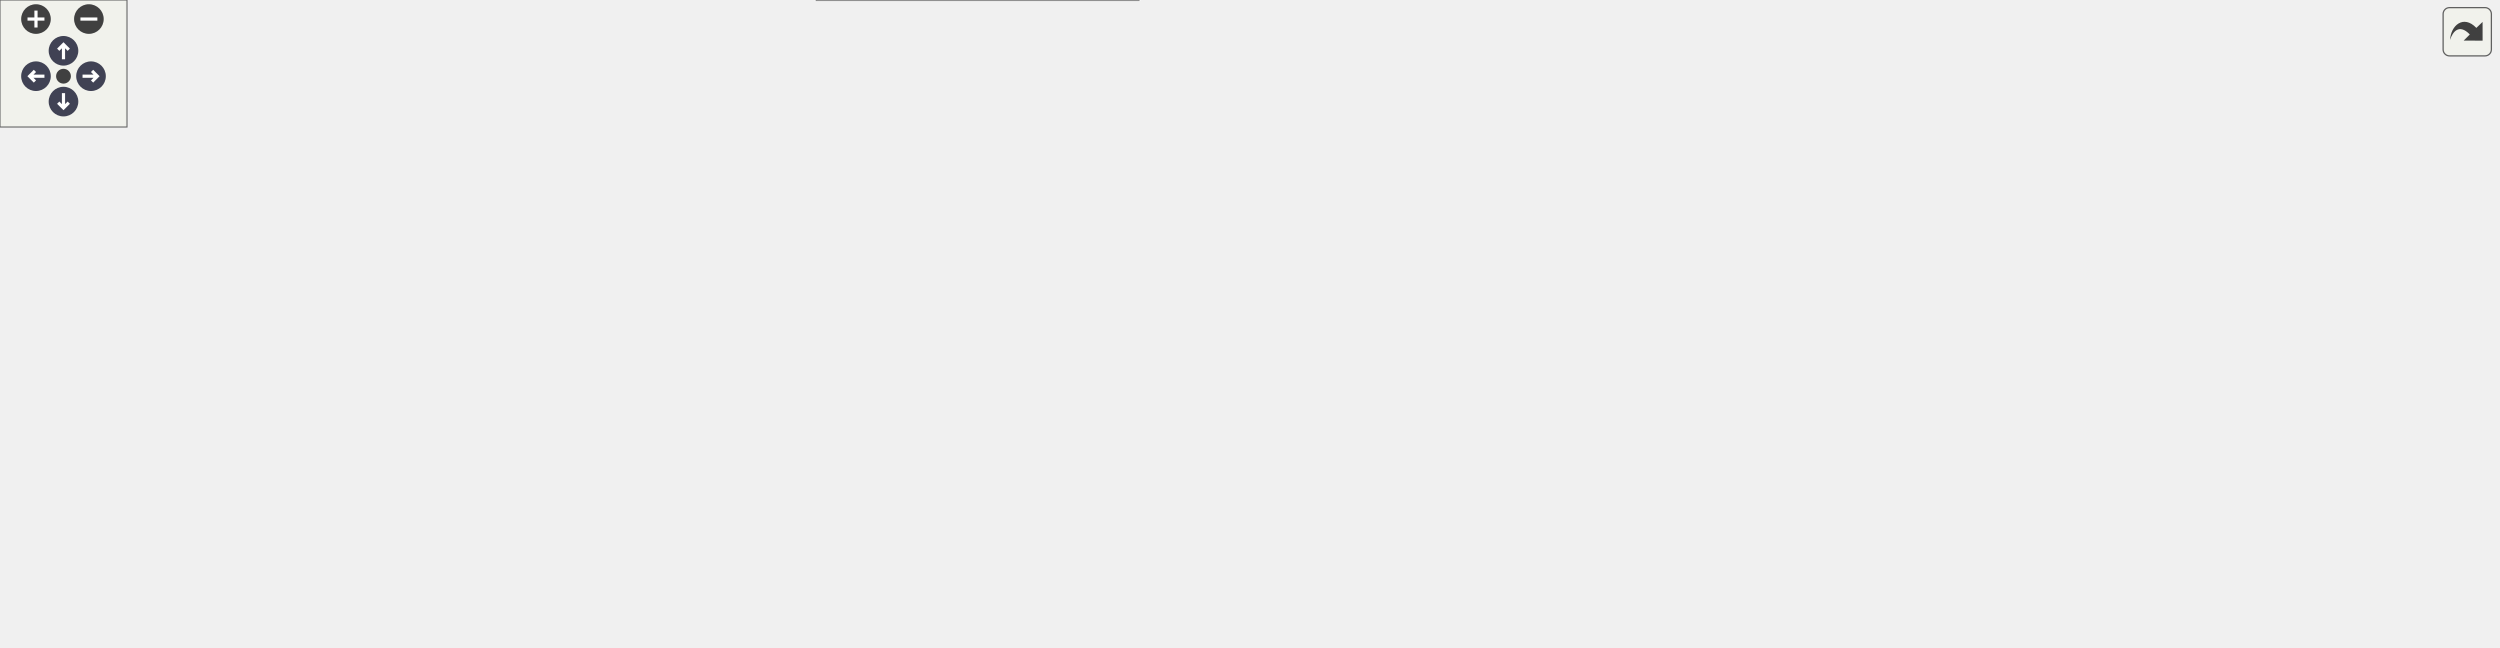
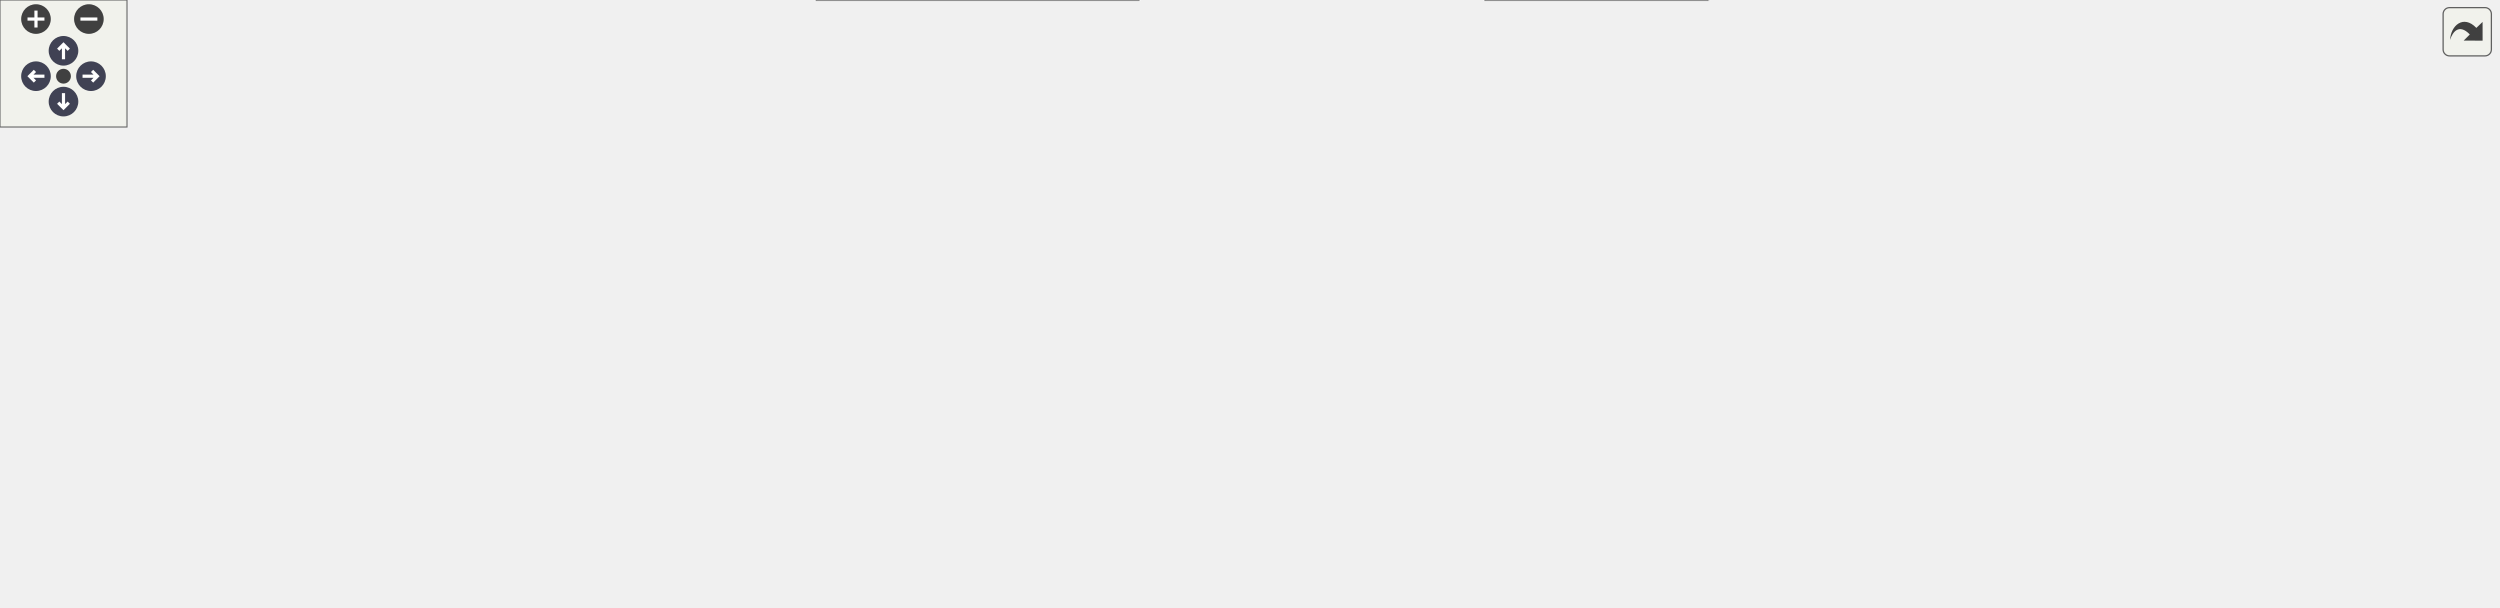
<svg xmlns="http://www.w3.org/2000/svg" xmlns:xlink="http://www.w3.org/1999/xlink" id="main" version="1.1" xml:space="preserve">
  <style type="text/css">
.node, .edge {opacity: 0.7;}
.node.selected, .edge.selected {opacity: 1;}
.edge:hover path { stroke: red; }
.edge:hover polygon { stroke: red; fill: red; }
</style>
  <defs>
    <circle id="rim" cx="0" cy="0" r="7" />
    <circle id="rim2" cx="0" cy="0" r="3.5" />
    <g id="zoomPlus">
      <use xlink:href="#rim" fill="#404040">
        <set attributeName="fill" to="#808080" begin="zoomplus.mouseover" end="zoomplus.mouseout" />
      </use>
      <path d="M-4,0h8M0,-4v8" fill="none" stroke="white" stroke-width="1.5" pointer-events="none" />
    </g>
    <g id="zoomMin">
      <use xlink:href="#rim" fill="#404040">
        <set attributeName="fill" to="#808080" begin="zoomminus.mouseover" end="zoomminus.mouseout" />
      </use>
      <path d="M-4,0h8" fill="none" stroke="white" stroke-width="1.5" pointer-events="none" />
    </g>
    <g id="arrowUp" transform="translate(30 24)">
      <use xlink:href="#rim" />
      <path pointer-events="none" fill="none" stroke="white" stroke-width="1.5" d="M0,-3.0v7 M-2.5,-0.5L0,-3.0L2.5,-0.5" />
    </g>
    <g id="arrowRight" transform="rotate(90) translate(36 -43)">
      <use xlink:href="#rim" />
      <path pointer-events="none" fill="none" stroke="white" stroke-width="1.5" d="M0,-3.0v7 M-2.5,-0.5L0,-3.0L2.5,-0.5" />
    </g>
    <g id="arrowDown" transform="rotate(180) translate(-30 -48)">
      <use xlink:href="#rim" />
      <path pointer-events="none" fill="none" stroke="white" stroke-width="1.5" d="M0,-3.0v7 M-2.5,-0.5L0,-3.0L2.5,-0.5" />
    </g>
    <g id="arrowLeft" transform="rotate(270) translate(-36 17)">
      <use xlink:href="#rim" />
      <path pointer-events="none" fill="none" stroke="white" stroke-width="1.5" d="M0,-3.0v7 M-2.5,-0.5L0,-3.0L2.5,-0.5" />
    </g>
    <g id="resetDef">
      <use xlink:href="#rim2" fill="#404040">
        <set attributeName="fill" to="#808080" begin="reset.mouseover" end="reset.mouseout" />
      </use>
    </g>
  </defs>
  <svg id="graph" class="graph">
    <g id="viewport">
      <g id="Node000001" class="node">
        <g id="a_Node000001">
          <a xlink:title=" ">
            <polygon fill="#999999" stroke="#666666" points="91,-75 0,-75 0,-56 91,-56 91,-75" />
            <text text-anchor="middle" x="45.5" y="-63" font-family="Helvetica,sans-Serif" font-size="10.00">func_80093358</text>
          </a>
        </g>
      </g>
      <g id="Node000002" class="node">
        <g id="a_Node000002">
          <a xlink:href="code__80091750_8c.html#a07904969a6bc8374f305d668f432b26a" target="_top" xlink:title=" ">
            <polygon fill="white" stroke="#666666" points="197,-75 127,-75 127,-56 197,-56 197,-75" />
            <text text-anchor="middle" x="162" y="-63" font-family="Helvetica,sans-Serif" font-size="10.00">print_text0</text>
          </a>
        </g>
      </g>
      <g id="edge1_Node000001_Node000002" class="edge">
        <g id="a_edge1_Node000001_Node000002">
          <a xlink:title=" ">
            <path fill="none" stroke="#63b8ff" d="M91.1,-65.5C99.58,-65.5 108.45,-65.5 116.92,-65.5" />
            <polygon fill="#63b8ff" stroke="#63b8ff" points="116.99,-69 126.99,-65.5 116.99,-62 116.99,-69" />
          </a>
        </g>
      </g>
      <g id="Node000003" class="node">
        <g id="a_Node000003">
          <a xlink:href="code__80091750_8c.html#ace62f40ce813c34904327e39643a0dbf" target="_top" xlink:title=" ">
            <polygon fill="white" stroke="#666666" points="350,-149 233,-149 233,-130 350,-130 350,-149" />
            <text text-anchor="middle" x="291.5" y="-137" font-family="Helvetica,sans-Serif" font-size="10.00">char_to_glyph_index</text>
          </a>
        </g>
      </g>
      <g id="edge2_Node000002_Node000003" class="edge">
        <g id="a_edge2_Node000002_Node000003">
          <a xlink:title=" ">
            <path fill="none" stroke="#63b8ff" d="M179.41,-75.02C201.09,-87.61 239.52,-109.91 265,-124.7" />
            <polygon fill="#63b8ff" stroke="#63b8ff" points="263.34,-127.79 273.75,-129.78 266.86,-121.73 263.34,-127.79" />
          </a>
        </g>
      </g>
      <g id="Node000007" class="node">
        <g id="a_Node000007">
          <a xlink:href="code__80091750_8h.html#a003bc23ca6b163f0a02de87a0cc9d034" target="_top" xlink:title=" ">
            <polygon fill="white" stroke="#666666" points="337,-94 246,-94 246,-75 337,-75 337,-94" />
            <text text-anchor="middle" x="291.5" y="-82" font-family="Helvetica,sans-Serif" font-size="10.00">func_80099184</text>
          </a>
        </g>
      </g>
      <g id="edge7_Node000002_Node000007" class="edge">
        <g id="a_edge7_Node000002_Node000007">
          <a xlink:title=" ">
            <path fill="none" stroke="#63b8ff" d="M197.17,-70.59C208.92,-72.34 222.41,-74.35 235.4,-76.29" />
            <polygon fill="#63b8ff" stroke="#63b8ff" points="235.27,-79.81 245.67,-77.82 236.3,-72.88 235.27,-79.81" />
          </a>
        </g>
      </g>
      <g id="Node000008" class="node">
        <g id="a_Node000008">
          <a xlink:href="code__80091750_8c.html#a282b6972049532b91a1cad60ae77460b" target="_top" xlink:title=" ">
            <polygon fill="white" stroke="#666666" points="327,-57 256,-57 256,-38 327,-38 327,-57" />
            <text text-anchor="middle" x="291.5" y="-45" font-family="Helvetica,sans-Serif" font-size="10.00">print_letter</text>
          </a>
        </g>
      </g>
      <g id="edge8_Node000002_Node000008" class="edge">
        <g id="a_edge8_Node000002_Node000008">
          <a xlink:title=" ">
            <path fill="none" stroke="#63b8ff" d="M197.17,-60.68C212.05,-58.57 229.7,-56.08 245.63,-53.84" />
            <polygon fill="#63b8ff" stroke="#63b8ff" points="246.38,-57.26 255.79,-52.4 245.4,-50.33 246.38,-57.26" />
          </a>
        </g>
      </g>
-       <g id="Node000026" class="node">
-         <g id="a_Node000026">
+       <g id="Node000027" class="node">
+         <g id="a_Node000027">
          <a xlink:href="code__80091750_8c.html#a2d2758c3a87de891a40840727bef3306" target="_top" xlink:title=" ">
            <polygon fill="white" stroke="#666666" points="538,-19 386,-19 386,0 538,0 538,-19" />
            <text text-anchor="middle" x="462" y="-7" font-family="Helvetica,sans-Serif" font-size="10.00">segmented_to_virtual_dupe</text>
          </a>
        </g>
      </g>
-       <g id="edge29_Node000002_Node000026" class="edge">
-         <g id="a_edge29_Node000002_Node000026">
+       <g id="edge30_Node000002_Node000027" class="edge">
+         <g id="a_edge30_Node000002_Node000027">
          <a xlink:title=" ">
            <path fill="none" stroke="#63b8ff" d="M177.02,-55.9C190.65,-47.1 212.29,-34.56 233,-28.5 278.97,-15.05 332.22,-10.05 375.69,-8.53" />
            <polygon fill="#63b8ff" stroke="#63b8ff" points="376.06,-12.02 385.95,-8.23 375.85,-5.03 376.06,-12.02" />
          </a>
        </g>
      </g>
      <g id="Node000004" class="node">
        <g id="a_Node000004">
          <a xlink:href="code__80091750_8c.html#ae8ba1b567dba01ff15c64d416653a70b" target="_top" xlink:title=" ">
            <polygon fill="white" stroke="#666666" points="508,-206 416,-206 416,-187 508,-187 508,-206" />
            <text text-anchor="middle" x="462" y="-194" font-family="Helvetica,sans-Serif" font-size="10.00">func_80092DF8</text>
          </a>
        </g>
      </g>
      <g id="edge3_Node000003_Node000004" class="edge">
        <g id="a_edge3_Node000003_Node000004">
          <a xlink:title=" ">
            <path fill="none" stroke="#63b8ff" d="M319.03,-149.1C337.71,-155.8 363.32,-164.87 386,-172.5 397.22,-176.28 409.44,-180.24 420.69,-183.84" />
            <polygon fill="#63b8ff" stroke="#63b8ff" points="419.69,-187.2 430.28,-186.9 421.81,-180.53 419.69,-187.2" />
          </a>
        </g>
      </g>
      <g id="Node000005" class="node">
        <g id="a_Node000005">
          <a xlink:href="code__80091750_8c.html#acd5b29a8e8634aa4f3db4b9a7c5ba033" target="_top" xlink:title=" ">
            <polygon fill="white" stroke="#666666" points="666,-187 574,-187 574,-168 666,-168 666,-187" />
            <text text-anchor="middle" x="620" y="-175" font-family="Helvetica,sans-Serif" font-size="10.00">func_80092E1C</text>
          </a>
        </g>
      </g>
      <g id="edge5_Node000003_Node000005" class="edge">
        <g id="a_edge5_Node000003_Node000005">
          <a xlink:title=" ">
            <path fill="none" stroke="#63b8ff" d="M350.12,-146.21C410.43,-153.23 504.45,-164.17 563.83,-171.08" />
            <polygon fill="#63b8ff" stroke="#63b8ff" points="563.43,-174.56 573.77,-172.24 564.24,-167.6 563.43,-174.56" />
          </a>
        </g>
      </g>
      <g id="Node000006" class="node">
        <g id="a_Node000006">
          <a xlink:href="code__80091750_8c.html#ab26c8dca1828cd1d5a6c341cb851f0b9" target="_top" xlink:title=" ">
            <polygon fill="white" stroke="#666666" points="507.5,-130 416.5,-130 416.5,-111 507.5,-111 507.5,-130" />
            <text text-anchor="middle" x="462" y="-118" font-family="Helvetica,sans-Serif" font-size="10.00">func_80092EE4</text>
          </a>
        </g>
      </g>
      <g id="edge6_Node000003_Node000006" class="edge">
        <g id="a_edge6_Node000003_Node000006">
          <a xlink:title=" ">
            <path fill="none" stroke="#63b8ff" d="M350.02,-133.01C368.19,-130.96 388.22,-128.71 406.2,-126.68" />
            <polygon fill="#63b8ff" stroke="#63b8ff" points="406.69,-130.15 416.24,-125.55 405.91,-123.19 406.69,-130.15" />
          </a>
        </g>
      </g>
      <g id="edge4_Node000004_Node000005" class="edge">
        <g id="a_edge4_Node000004_Node000005">
          <a xlink:title=" ">
            <path fill="none" stroke="#63b8ff" d="M508.12,-191C525.58,-188.88 545.74,-186.42 564.04,-184.19" />
            <polygon fill="#63b8ff" stroke="#63b8ff" points="564.48,-187.67 573.98,-182.98 563.63,-180.72 564.48,-187.67" />
          </a>
        </g>
      </g>
      <g id="Node000009" class="node">
        <g id="a_Node000009">
          <a xlink:href="code__80091750_8c.html#a37eb021a953285ba504198ac6ca73a9a" target="_top" xlink:title=" ">
            <polygon fill="white" stroke="#666666" points="508.5,-93 415.5,-93 415.5,-74 508.5,-74 508.5,-93" />
            <text text-anchor="middle" x="462" y="-81" font-family="Helvetica,sans-Serif" font-size="10.00">func_80095BD0</text>
          </a>
        </g>
      </g>
      <g id="edge9_Node000008_Node000009" class="edge">
        <g id="a_edge9_Node000008_Node000009">
          <a xlink:title=" ">
            <path fill="none" stroke="#63b8ff" d="M327.01,-54.87C349.79,-59.74 380.12,-66.22 406.17,-71.79" />
            <polygon fill="#63b8ff" stroke="#63b8ff" points="405.78,-75.28 416.29,-73.95 407.24,-68.44 405.78,-75.28" />
          </a>
        </g>
      </g>
-       <g id="Node000025" class="node">
-         <g id="a_Node000025">
+       <g id="Node000026" class="node">
+         <g id="a_Node000026">
          <a xlink:href="code__80091750_8c.html#a6061a0dbb9b34a45fb1620c6c1d7f73c" target="_top" xlink:title=" ">
            <polygon fill="white" stroke="#666666" points="508,-56 416,-56 416,-37 508,-37 508,-56" />
            <text text-anchor="middle" x="462" y="-44" font-family="Helvetica,sans-Serif" font-size="10.00">func_8009B8C4</text>
          </a>
        </g>
      </g>
-       <g id="edge27_Node000008_Node000025" class="edge">
-         <g id="a_edge27_Node000008_Node000025">
+       <g id="edge28_Node000008_Node000026" class="edge">
+         <g id="a_edge28_Node000008_Node000026">
          <a xlink:title=" ">
            <path fill="none" stroke="#63b8ff" d="M327.01,-47.3C349.7,-47.16 379.9,-46.98 405.88,-46.83" />
            <polygon fill="#63b8ff" stroke="#63b8ff" points="406,-50.33 415.98,-46.77 405.96,-43.33 406,-50.33" />
          </a>
        </g>
      </g>
-       <g id="edge28_Node000008_Node000026" class="edge">
-         <g id="a_edge28_Node000008_Node000026">
+       <g id="edge29_Node000008_Node000027" class="edge">
+         <g id="a_edge29_Node000008_Node000027">
          <a xlink:title=" ">
            <path fill="none" stroke="#63b8ff" d="M327.01,-39.72C350.57,-34.4 382.22,-27.27 408.85,-21.26" />
            <polygon fill="#63b8ff" stroke="#63b8ff" points="409.79,-24.64 418.78,-19.02 408.25,-17.81 409.79,-24.64" />
          </a>
        </g>
      </g>
      <g id="Node000010" class="node">
        <g id="a_Node000010">
          <a xlink:href="code__80091750_8c.html#ae0fd5923ba70cf6939cd3fa8d09c1191" target="_top" xlink:title=" ">
            <polygon fill="white" stroke="#666666" points="665.5,-130 574.5,-130 574.5,-111 665.5,-111 665.5,-130" />
            <text text-anchor="middle" x="620" y="-118" font-family="Helvetica,sans-Serif" font-size="10.00">func_800959F8</text>
          </a>
        </g>
      </g>
      <g id="edge10_Node000009_Node000010" class="edge">
        <g id="a_edge10_Node000009_Node000010">
          <a xlink:title=" ">
            <path fill="none" stroke="#63b8ff" d="M503.17,-93.03C523.2,-97.78 547.62,-103.57 568.87,-108.61" />
            <polygon fill="#63b8ff" stroke="#63b8ff" points="568.15,-112.04 578.69,-110.94 569.77,-105.23 568.15,-112.04" />
          </a>
        </g>
      </g>
      <g id="Node000011" class="node">
        <g id="a_Node000011">
-           <a xlink:href="code__80091750_8c.html#abc50baad10f275ad1d77cdec8c8eb549" target="_top" xlink:title=" ">
+           <a xlink:href="code__80091750_8c.html#a6c24b866d3618758d63cb5ec18cf1c88" target="_top" xlink:title=" ">
            <polygon fill="white" stroke="#666666" points="666,-93 574,-93 574,-74 666,-74 666,-93" />
            <text text-anchor="middle" x="620" y="-81" font-family="Helvetica,sans-Serif" font-size="10.00">func_80095AE0</text>
          </a>
        </g>
      </g>
      <g id="edge11_Node000009_Node000011" class="edge">
        <g id="a_edge11_Node000009_Node000011">
          <a xlink:title=" ">
            <path fill="none" stroke="#63b8ff" d="M508.54,-83.5C525.84,-83.5 545.73,-83.5 563.82,-83.5" />
            <polygon fill="#63b8ff" stroke="#63b8ff" points="563.94,-87 573.94,-83.5 563.94,-80 563.94,-87" />
          </a>
        </g>
      </g>
-       <g id="Node000012" class="node">
-         <g id="a_Node000012">
+       <g id="Node000013" class="node">
+         <g id="a_Node000013">
          <a xlink:href="osSyncPrintf_8c.html#a8b417b868747c80d58f83d8a1e78ecf3" target="_top" xlink:title=" ">
            <polygon fill="white" stroke="#666666" points="654,-56 586,-56 586,-37 654,-37 654,-56" />
            <text text-anchor="middle" x="620" y="-44" font-family="Helvetica,sans-Serif" font-size="10.00">rmonPrintf</text>
          </a>
        </g>
      </g>
-       <g id="edge12_Node000009_Node000012" class="edge">
-         <g id="a_edge12_Node000009_Node000012">
+       <g id="edge13_Node000009_Node000013" class="edge">
+         <g id="a_edge13_Node000009_Node000013">
          <a xlink:title=" ">
            <path fill="none" stroke="#63b8ff" d="M503.17,-73.97C525.51,-68.67 553.3,-62.08 576.06,-56.68" />
            <polygon fill="#63b8ff" stroke="#63b8ff" points="576.88,-60.09 585.8,-54.37 575.27,-53.28 576.88,-60.09" />
          </a>
        </g>
      </g>
-       <g id="Node000013" class="node">
-         <g id="a_Node000013">
+       <g id="Node000012" class="node">
+         <g id="a_Node000012">
+           <a xlink:href="guMtxF2L_8c.html#a40ab2d64c609839ff1e0ef0de2d0dcc4" target="_top" xlink:title=" ">
+             <polygon fill="white" stroke="#666666" points="787,-93 722,-93 722,-74 787,-74 787,-93" />
+             <text text-anchor="middle" x="754.5" y="-81" font-family="Helvetica,sans-Serif" font-size="10.00">guMtxF2L</text>
+           </a>
+         </g>
+       </g>
+       <g id="edge12_Node000011_Node000012" class="edge">
+         <g id="a_edge12_Node000011_Node000012">
+           <a xlink:title=" ">
+             <path fill="none" stroke="#63b8ff" d="M666.23,-83.5C680.95,-83.5 697.21,-83.5 711.67,-83.5" />
+             <polygon fill="#63b8ff" stroke="#63b8ff" points="711.83,-87 721.83,-83.5 711.83,-80 711.83,-87" />
+           </a>
+         </g>
+       </g>
+       <g id="Node000014" class="node">
+         <g id="a_Node000014">
          <a xlink:href="__Printf_8c.html#a39bb05c90efce6c6790c5d58d271d72d" target="_top" xlink:title=" ">
-             <polygon fill="white" stroke="#666666" points="778.5,-75 730.5,-75 730.5,-56 778.5,-56 778.5,-75" />
-             <text text-anchor="middle" x="754.5" y="-63" font-family="Helvetica,sans-Serif" font-size="10.00">_Printf</text>
-           </a>
-         </g>
-       </g>
-       <g id="edge13_Node000012_Node000013" class="edge">
-         <g id="a_edge13_Node000012_Node000013">
-           <a xlink:title=" ">
-             <path fill="none" stroke="#63b8ff" d="M654.09,-51.25C674.33,-54.15 700.12,-57.85 720.37,-60.75" />
-             <polygon fill="#63b8ff" stroke="#63b8ff" points="719.99,-64.23 730.39,-62.19 720.98,-57.3 719.99,-64.23" />
+             <polygon fill="white" stroke="#666666" points="778.5,-56 730.5,-56 730.5,-37 778.5,-37 778.5,-56" />
+             <text text-anchor="middle" x="754.5" y="-44" font-family="Helvetica,sans-Serif" font-size="10.00">_Printf</text>
+           </a>
+         </g>
+       </g>
+       <g id="edge14_Node000013_Node000014" class="edge">
+         <g id="a_edge14_Node000013_Node000014">
+           <a xlink:title=" ">
+             <path fill="none" stroke="#63b8ff" d="M654.09,-46.5C674.33,-46.5 700.12,-46.5 720.37,-46.5" />
+             <polygon fill="#63b8ff" stroke="#63b8ff" points="720.39,-50 730.39,-46.5 720.39,-43 720.39,-50" />
+           </a>
+         </g>
+       </g>
+       <g id="Node000025" class="node">
+         <g id="a_Node000025">
+           <a xlink:href="is__debug_8c.html#aaccfac8d9098530b6592eefe679d86b4" target="_top" xlink:title=" ">
+             <polygon fill="white" stroke="#666666" points="807,-19 702,-19 702,0 807,0 807,-19" />
+             <text text-anchor="middle" x="754.5" y="-7" font-family="Helvetica,sans-Serif" font-size="10.00">is_proutSyncPrintf</text>
+           </a>
+         </g>
+       </g>
+       <g id="edge27_Node000013_Node000025" class="edge">
+         <g id="a_edge27_Node000013_Node000025">
+           <a xlink:title=" ">
+             <path fill="none" stroke="#63b8ff" d="M654.09,-37.26C670.91,-32.56 691.56,-26.8 709.68,-21.74" />
+             <polygon fill="#63b8ff" stroke="#63b8ff" points="710.76,-25.07 719.45,-19.01 708.87,-18.33 710.76,-25.07" />
+           </a>
+         </g>
+       </g>
+       <g id="Node000015" class="node">
+         <g id="a_Node000015">
+           <a xlink:href="__Printf_8c.html#ad73a5847f2d7c9de14cc2723da86bf45" target="_top" xlink:title=" ">
+             <polygon fill="white" stroke="#666666" points="893,-75 843,-75 843,-56 893,-56 893,-75" />
+             <text text-anchor="middle" x="868" y="-63" font-family="Helvetica,sans-Serif" font-size="10.00">_Putfld</text>
+           </a>
+         </g>
+       </g>
+       <g id="edge15_Node000014_Node000015" class="edge">
+         <g id="a_edge15_Node000014_Node000015">
+           <a xlink:title=" ">
+             <path fill="none" stroke="#63b8ff" d="M778.6,-50.44C794.28,-53.11 815.27,-56.69 832.87,-59.68" />
+             <polygon fill="#63b8ff" stroke="#63b8ff" points="832.32,-63.14 842.77,-61.37 833.5,-56.24 832.32,-63.14" />
          </a>
        </g>
      </g>
      <g id="Node000024" class="node">
        <g id="a_Node000024">
-           <a xlink:href="is__debug_8c.html#aaccfac8d9098530b6592eefe679d86b4" target="_top" xlink:title=" ">
-             <polygon fill="white" stroke="#666666" points="807,-38 702,-38 702,-19 807,-19 807,-38" />
-             <text text-anchor="middle" x="754.5" y="-26" font-family="Helvetica,sans-Serif" font-size="10.00">is_proutSyncPrintf</text>
-           </a>
-         </g>
-       </g>
-       <g id="edge26_Node000012_Node000024" class="edge">
-         <g id="a_edge26_Node000012_Node000024">
-           <a xlink:title=" ">
-             <path fill="none" stroke="#63b8ff" d="M654.09,-42C665.46,-40.46 678.59,-38.68 691.5,-36.92" />
-             <polygon fill="#63b8ff" stroke="#63b8ff" points="692.33,-40.34 701.77,-35.53 691.39,-33.41 692.33,-40.34" />
-           </a>
-         </g>
-       </g>
-       <g id="Node000014" class="node">
-         <g id="a_Node000014">
-           <a xlink:href="__Printf_8c.html#ad73a5847f2d7c9de14cc2723da86bf45" target="_top" xlink:title=" ">
-             <polygon fill="white" stroke="#666666" points="893,-94 843,-94 843,-75 893,-75 893,-94" />
-             <text text-anchor="middle" x="868" y="-82" font-family="Helvetica,sans-Serif" font-size="10.00">_Putfld</text>
-           </a>
-         </g>
-       </g>
-       <g id="edge14_Node000013_Node000014" class="edge">
-         <g id="a_edge14_Node000013_Node000014">
-           <a xlink:title=" ">
-             <path fill="none" stroke="#63b8ff" d="M778.6,-69.44C794.28,-72.11 815.27,-75.69 832.87,-78.68" />
-             <polygon fill="#63b8ff" stroke="#63b8ff" points="832.32,-82.14 842.77,-80.37 833.5,-75.24 832.32,-82.14" />
+           <a xlink:href="string_8c.html#a988b4defe51a1815ef3b9ddab10e7a89" target="_top" xlink:title=" ">
+             <polygon fill="white" stroke="#666666" points="890,-38 846,-38 846,-19 890,-19 890,-38" />
+             <text text-anchor="middle" x="868" y="-26" font-family="Helvetica,sans-Serif" font-size="10.00">strchr</text>
+           </a>
+         </g>
+       </g>
+       <g id="edge26_Node000014_Node000024" class="edge">
+         <g id="a_edge26_Node000014_Node000024">
+           <a xlink:title=" ">
+             <path fill="none" stroke="#63b8ff" d="M778.6,-42.77C795.13,-40.1 817.57,-36.48 835.71,-33.55" />
+             <polygon fill="#63b8ff" stroke="#63b8ff" points="836.5,-36.97 845.81,-31.92 835.38,-30.06 836.5,-36.97" />
+           </a>
+         </g>
+       </g>
+       <g id="Node000016" class="node">
+         <g id="a_Node000016">
+           <a xlink:href="__Ldtob_8c.html#a7cc858157b66e15c831ad085113729ae" target="_top" xlink:title=" ">
+             <polygon fill="white" stroke="#666666" points="978,-150 929,-150 929,-131 978,-131 978,-150" />
+             <text text-anchor="middle" x="953.5" y="-138" font-family="Helvetica,sans-Serif" font-size="10.00">_Ldtob</text>
+           </a>
+         </g>
+       </g>
+       <g id="edge16_Node000015_Node000016" class="edge">
+         <g id="a_edge16_Node000015_Node000016">
+           <a xlink:title=" ">
+             <path fill="none" stroke="#63b8ff" d="M879.92,-75.3C893.74,-87.73 917.77,-109.3 934.37,-124.22" />
+             <polygon fill="#63b8ff" stroke="#63b8ff" points="932.07,-126.85 941.85,-130.93 936.74,-121.64 932.07,-126.85" />
+           </a>
+         </g>
+       </g>
+       <g id="Node000021" class="node">
+         <g id="a_Node000021">
+           <a xlink:href="__Litob_8c.html#aaaba3b0ab7920d422a61fe9e22600dd0" target="_top" xlink:title=" ">
+             <polygon fill="white" stroke="#666666" points="976.5,-75 930.5,-75 930.5,-56 976.5,-56 976.5,-75" />
+             <text text-anchor="middle" x="953.5" y="-63" font-family="Helvetica,sans-Serif" font-size="10.00">_Litob</text>
+           </a>
+         </g>
+       </g>
+       <g id="edge22_Node000015_Node000021" class="edge">
+         <g id="a_edge22_Node000015_Node000021">
+           <a xlink:title=" ">
+             <path fill="none" stroke="#63b8ff" d="M893.15,-65.5C901.6,-65.5 911.22,-65.5 920.23,-65.5" />
+             <polygon fill="#63b8ff" stroke="#63b8ff" points="920.4,-69 930.4,-65.5 920.4,-62 920.4,-69" />
          </a>
        </g>
      </g>
      <g id="Node000023" class="node">
        <g id="a_Node000023">
-           <a xlink:href="string_8c.html#a988b4defe51a1815ef3b9ddab10e7a89" target="_top" xlink:title=" ">
-             <polygon fill="white" stroke="#666666" points="890,-57 846,-57 846,-38 890,-38 890,-57" />
-             <text text-anchor="middle" x="868" y="-45" font-family="Helvetica,sans-Serif" font-size="10.00">strchr</text>
-           </a>
-         </g>
-       </g>
-       <g id="edge25_Node000013_Node000023" class="edge">
-         <g id="a_edge25_Node000013_Node000023">
-           <a xlink:title=" ">
-             <path fill="none" stroke="#63b8ff" d="M778.6,-61.77C795.13,-59.1 817.57,-55.48 835.71,-52.55" />
-             <polygon fill="#63b8ff" stroke="#63b8ff" points="836.5,-55.97 845.81,-50.92 835.38,-49.06 836.5,-55.97" />
-           </a>
-         </g>
-       </g>
-       <g id="Node000015" class="node">
-         <g id="a_Node000015">
-           <a xlink:href="__Ldtob_8c.html#a7cc858157b66e15c831ad085113729ae" target="_top" xlink:title=" ">
-             <polygon fill="white" stroke="#666666" points="978,-169 929,-169 929,-150 978,-150 978,-169" />
-             <text text-anchor="middle" x="953.5" y="-157" font-family="Helvetica,sans-Serif" font-size="10.00">_Ldtob</text>
-           </a>
-         </g>
-       </g>
-       <g id="edge15_Node000014_Node000015" class="edge">
-         <g id="a_edge15_Node000014_Node000015">
-           <a xlink:title=" ">
-             <path fill="none" stroke="#63b8ff" d="M879.92,-94.3C893.74,-106.73 917.77,-128.3 934.37,-143.22" />
-             <polygon fill="#63b8ff" stroke="#63b8ff" points="932.07,-145.85 941.85,-149.93 936.74,-140.64 932.07,-145.85" />
+           <a xlink:href="string_8c.html#a008e171a518fe0e0352f31b245e03875" target="_top" xlink:title=" ">
+             <polygon fill="white" stroke="#666666" points="975.5,-38 931.5,-38 931.5,-19 975.5,-19 975.5,-38" />
+             <text text-anchor="middle" x="953.5" y="-26" font-family="Helvetica,sans-Serif" font-size="10.00">strlen</text>
+           </a>
+         </g>
+       </g>
+       <g id="edge25_Node000015_Node000023" class="edge">
+         <g id="a_edge25_Node000015_Node000023">
+           <a xlink:title=" ">
+             <path fill="none" stroke="#63b8ff" d="M890.5,-55.97C900.12,-51.71 911.63,-46.61 922.11,-41.97" />
+             <polygon fill="#63b8ff" stroke="#63b8ff" points="923.63,-45.12 931.36,-37.87 920.8,-38.72 923.63,-45.12" />
+           </a>
+         </g>
+       </g>
+       <g id="Node000017" class="node">
+         <g id="a_Node000017">
+           <a xlink:href="__Ldtob_8c.html#a2b6c5318b43bab1636bad9113ffb2761" target="_top" xlink:title=" ">
+             <polygon fill="white" stroke="#666666" points="1074.5,-226 1024.5,-226 1024.5,-207 1074.5,-207 1074.5,-226" />
+             <text text-anchor="middle" x="1049.5" y="-214" font-family="Helvetica,sans-Serif" font-size="10.00">_Genld</text>
+           </a>
+         </g>
+       </g>
+       <g id="edge17_Node000016_Node000017" class="edge">
+         <g id="a_edge17_Node000016_Node000017">
+           <a xlink:title=" ">
+             <path fill="none" stroke="#63b8ff" d="M964.74,-150.06C976.36,-160.78 996.05,-178.48 1014,-192.5 1017.66,-195.36 1021.63,-198.27 1025.53,-201.05" />
+             <polygon fill="#63b8ff" stroke="#63b8ff" points="1023.6,-203.97 1033.81,-206.81 1027.6,-198.22 1023.6,-203.97" />
+           </a>
+         </g>
+       </g>
+       <g id="Node000018" class="node">
+         <g id="a_Node000018">
+           <a xlink:href="string_8c.html#ad7f1ae1bbb49dece44bda378982a704d" target="_top" xlink:title=" ">
+             <polygon fill="white" stroke="#666666" points="1180,-188 1121,-188 1121,-169 1180,-169 1180,-188" />
+             <text text-anchor="middle" x="1150.5" y="-176" font-family="Helvetica,sans-Serif" font-size="10.00">memcpy</text>
+           </a>
+         </g>
+       </g>
+       <g id="edge21_Node000016_Node000018" class="edge">
+         <g id="a_edge21_Node000016_Node000018">
+           <a xlink:title=" ">
+             <path fill="none" stroke="#63b8ff" d="M978.03,-148.49C988.88,-151.95 1001.99,-155.81 1014,-158.5 1046.27,-165.72 1083.45,-171 1110.7,-174.31" />
+             <polygon fill="#63b8ff" stroke="#63b8ff" points="1110.65,-177.83 1120.99,-175.53 1111.47,-170.88 1110.65,-177.83" />
+           </a>
+         </g>
+       </g>
+       <g id="Node000019" class="node">
+         <g id="a_Node000019">
+           <a xlink:href="__Ldtob_8c.html#ab7ade9ce60aaa8baa0244b503351d742" target="_top" xlink:title=" ">
+             <polygon fill="white" stroke="#666666" points="1085,-150 1014,-150 1014,-131 1085,-131 1085,-150" />
+             <text text-anchor="middle" x="1049.5" y="-138" font-family="Helvetica,sans-Serif" font-size="10.00">_Ldunscale</text>
+           </a>
+         </g>
+       </g>
+       <g id="edge19_Node000016_Node000019" class="edge">
+         <g id="a_edge19_Node000016_Node000019">
+           <a xlink:title=" ">
+             <path fill="none" stroke="#63b8ff" d="M978.22,-140.5C985.96,-140.5 994.83,-140.5 1003.6,-140.5" />
+             <polygon fill="#63b8ff" stroke="#63b8ff" points="1003.77,-144 1013.77,-140.5 1003.77,-137 1003.77,-144" />
          </a>
        </g>
      </g>
      <g id="Node000020" class="node">
        <g id="a_Node000020">
-           <a xlink:href="__Litob_8c.html#aaaba3b0ab7920d422a61fe9e22600dd0" target="_top" xlink:title=" ">
-             <polygon fill="white" stroke="#666666" points="976.5,-94 930.5,-94 930.5,-75 976.5,-75 976.5,-94" />
-             <text text-anchor="middle" x="953.5" y="-82" font-family="Helvetica,sans-Serif" font-size="10.00">_Litob</text>
-           </a>
-         </g>
-       </g>
-       <g id="edge21_Node000014_Node000020" class="edge">
-         <g id="a_edge21_Node000014_Node000020">
-           <a xlink:title=" ">
-             <path fill="none" stroke="#63b8ff" d="M893.15,-84.5C901.6,-84.5 911.22,-84.5 920.23,-84.5" />
-             <polygon fill="#63b8ff" stroke="#63b8ff" points="920.4,-88 930.4,-84.5 920.4,-81 920.4,-88" />
+           <a xlink:href="ldiv_8c.html#a0302920caf64a5fbe1ce0862799d7784" target="_top" xlink:title=" ">
+             <polygon fill="white" stroke="#666666" points="1067,-113 1032,-113 1032,-94 1067,-94 1067,-113" />
+             <text text-anchor="middle" x="1049.5" y="-101" font-family="Helvetica,sans-Serif" font-size="10.00">ldiv</text>
+           </a>
+         </g>
+       </g>
+       <g id="edge20_Node000016_Node000020" class="edge">
+         <g id="a_edge20_Node000016_Node000020">
+           <a xlink:title=" ">
+             <path fill="none" stroke="#63b8ff" d="M978.22,-131.16C991.7,-125.86 1008.6,-119.21 1022.45,-113.76" />
+             <polygon fill="#63b8ff" stroke="#63b8ff" points="1023.87,-116.95 1031.9,-110.03 1021.31,-110.44 1023.87,-116.95" />
+           </a>
+         </g>
+       </g>
+       <g id="edge18_Node000017_Node000018" class="edge">
+         <g id="a_edge18_Node000017_Node000018">
+           <a xlink:title=" ">
+             <path fill="none" stroke="#63b8ff" d="M1074.72,-207.2C1086.88,-202.54 1101.82,-196.8 1115.15,-191.69" />
+             <polygon fill="#63b8ff" stroke="#63b8ff" points="1116.42,-194.95 1124.5,-188.1 1113.91,-188.41 1116.42,-194.95" />
+           </a>
+         </g>
+       </g>
+       <g id="edge24_Node000021_Node000018" class="edge">
+         <g id="a_edge24_Node000021_Node000018">
+           <a xlink:title=" ">
+             <path fill="none" stroke="#63b8ff" d="M976.63,-63.57C1004.15,-62.26 1051.57,-63.68 1085,-84.5 1113.43,-102.2 1132.45,-137.57 1142.09,-159.52" />
+             <polygon fill="#63b8ff" stroke="#63b8ff" points="1138.88,-160.92 1145.96,-168.81 1145.34,-158.23 1138.88,-160.92" />
          </a>
        </g>
      </g>
      <g id="Node000022" class="node">
        <g id="a_Node000022">
-           <a xlink:href="string_8c.html#a008e171a518fe0e0352f31b245e03875" target="_top" xlink:title=" ">
-             <polygon fill="white" stroke="#666666" points="975.5,-57 931.5,-57 931.5,-38 975.5,-38 975.5,-57" />
-             <text text-anchor="middle" x="953.5" y="-45" font-family="Helvetica,sans-Serif" font-size="10.00">strlen</text>
-           </a>
-         </g>
-       </g>
-       <g id="edge24_Node000014_Node000022" class="edge">
-         <g id="a_edge24_Node000014_Node000022">
-           <a xlink:title=" ">
-             <path fill="none" stroke="#63b8ff" d="M890.5,-74.97C900.12,-70.71 911.63,-65.61 922.11,-60.97" />
-             <polygon fill="#63b8ff" stroke="#63b8ff" points="923.63,-64.12 931.36,-56.87 920.8,-57.72 923.63,-64.12" />
-           </a>
-         </g>
-       </g>
-       <g id="Node000016" class="node">
-         <g id="a_Node000016">
-           <a xlink:href="__Ldtob_8c.html#a2b6c5318b43bab1636bad9113ffb2761" target="_top" xlink:title=" ">
-             <polygon fill="white" stroke="#666666" points="1074.5,-245 1024.5,-245 1024.5,-226 1074.5,-226 1074.5,-245" />
-             <text text-anchor="middle" x="1049.5" y="-233" font-family="Helvetica,sans-Serif" font-size="10.00">_Genld</text>
-           </a>
-         </g>
-       </g>
-       <g id="edge16_Node000015_Node000016" class="edge">
-         <g id="a_edge16_Node000015_Node000016">
-           <a xlink:title=" ">
-             <path fill="none" stroke="#63b8ff" d="M964.74,-169.06C976.36,-179.78 996.05,-197.48 1014,-211.5 1017.66,-214.36 1021.63,-217.27 1025.53,-220.05" />
-             <polygon fill="#63b8ff" stroke="#63b8ff" points="1023.6,-222.97 1033.81,-225.81 1027.6,-217.22 1023.6,-222.97" />
-           </a>
-         </g>
-       </g>
-       <g id="Node000017" class="node">
-         <g id="a_Node000017">
-           <a xlink:href="string_8c.html#ad7f1ae1bbb49dece44bda378982a704d" target="_top" xlink:title=" ">
-             <polygon fill="white" stroke="#666666" points="1180,-207 1121,-207 1121,-188 1180,-188 1180,-207" />
-             <text text-anchor="middle" x="1150.5" y="-195" font-family="Helvetica,sans-Serif" font-size="10.00">memcpy</text>
-           </a>
-         </g>
-       </g>
-       <g id="edge20_Node000015_Node000017" class="edge">
-         <g id="a_edge20_Node000015_Node000017">
-           <a xlink:title=" ">
-             <path fill="none" stroke="#63b8ff" d="M978.03,-167.49C988.88,-170.95 1001.99,-174.81 1014,-177.5 1046.27,-184.72 1083.45,-190 1110.7,-193.31" />
-             <polygon fill="#63b8ff" stroke="#63b8ff" points="1110.65,-196.83 1120.99,-194.53 1111.47,-189.88 1110.65,-196.83" />
-           </a>
-         </g>
-       </g>
-       <g id="Node000018" class="node">
-         <g id="a_Node000018">
-           <a xlink:href="__Ldtob_8c.html#ab7ade9ce60aaa8baa0244b503351d742" target="_top" xlink:title=" ">
-             <polygon fill="white" stroke="#666666" points="1085,-169 1014,-169 1014,-150 1085,-150 1085,-169" />
-             <text text-anchor="middle" x="1049.5" y="-157" font-family="Helvetica,sans-Serif" font-size="10.00">_Ldunscale</text>
-           </a>
-         </g>
-       </g>
-       <g id="edge18_Node000015_Node000018" class="edge">
-         <g id="a_edge18_Node000015_Node000018">
-           <a xlink:title=" ">
-             <path fill="none" stroke="#63b8ff" d="M978.22,-159.5C985.96,-159.5 994.83,-159.5 1003.6,-159.5" />
-             <polygon fill="#63b8ff" stroke="#63b8ff" points="1003.77,-163 1013.77,-159.5 1003.77,-156 1003.77,-163" />
-           </a>
-         </g>
-       </g>
-       <g id="Node000019" class="node">
-         <g id="a_Node000019">
-           <a xlink:href="ldiv_8c.html#a0302920caf64a5fbe1ce0862799d7784" target="_top" xlink:title=" ">
-             <polygon fill="white" stroke="#666666" points="1067,-132 1032,-132 1032,-113 1067,-113 1067,-132" />
-             <text text-anchor="middle" x="1049.5" y="-120" font-family="Helvetica,sans-Serif" font-size="10.00">ldiv</text>
-           </a>
-         </g>
-       </g>
-       <g id="edge19_Node000015_Node000019" class="edge">
-         <g id="a_edge19_Node000015_Node000019">
-           <a xlink:title=" ">
-             <path fill="none" stroke="#63b8ff" d="M978.22,-150.16C991.7,-144.86 1008.6,-138.21 1022.45,-132.76" />
-             <polygon fill="#63b8ff" stroke="#63b8ff" points="1023.87,-135.95 1031.9,-129.03 1021.31,-129.44 1023.87,-135.95" />
-           </a>
-         </g>
-       </g>
-       <g id="edge17_Node000016_Node000017" class="edge">
-         <g id="a_edge17_Node000016_Node000017">
-           <a xlink:title=" ">
-             <path fill="none" stroke="#63b8ff" d="M1074.72,-226.2C1086.88,-221.54 1101.82,-215.8 1115.15,-210.69" />
-             <polygon fill="#63b8ff" stroke="#63b8ff" points="1116.42,-213.95 1124.5,-207.1 1113.91,-207.41 1116.42,-213.95" />
-           </a>
-         </g>
-       </g>
-       <g id="edge23_Node000020_Node000017" class="edge">
-         <g id="a_edge23_Node000020_Node000017">
-           <a xlink:title=" ">
-             <path fill="none" stroke="#63b8ff" d="M976.63,-82.57C1004.15,-81.26 1051.57,-82.68 1085,-103.5 1113.43,-121.2 1132.45,-156.57 1142.09,-178.52" />
-             <polygon fill="#63b8ff" stroke="#63b8ff" points="1138.88,-179.92 1145.96,-187.81 1145.34,-177.23 1138.88,-179.92" />
-           </a>
-         </g>
-       </g>
-       <g id="Node000021" class="node">
-         <g id="a_Node000021">
          <a xlink:href="ldiv_8c.html#a5b23c3639f11980dca762c5f1d74f339" target="_top" xlink:title=" ">
-             <polygon fill="white" stroke="#666666" points="1068.5,-56 1030.5,-56 1030.5,-37 1068.5,-37 1068.5,-56" />
-             <text text-anchor="middle" x="1049.5" y="-44" font-family="Helvetica,sans-Serif" font-size="10.00">lldiv</text>
-           </a>
-         </g>
-       </g>
-       <g id="edge22_Node000020_Node000021" class="edge">
-         <g id="a_edge22_Node000020_Node000021">
-           <a xlink:title=" ">
-             <path fill="none" stroke="#63b8ff" d="M976.78,-75.49C989.97,-70.16 1006.8,-63.36 1020.84,-57.68" />
-             <polygon fill="#63b8ff" stroke="#63b8ff" points="1022.52,-60.78 1030.47,-53.79 1019.89,-54.29 1022.52,-60.78" />
+             <polygon fill="white" stroke="#666666" points="1068.5,-37 1030.5,-37 1030.5,-18 1068.5,-18 1068.5,-37" />
+             <text text-anchor="middle" x="1049.5" y="-25" font-family="Helvetica,sans-Serif" font-size="10.00">lldiv</text>
+           </a>
+         </g>
+       </g>
+       <g id="edge23_Node000021_Node000022" class="edge">
+         <g id="a_edge23_Node000021_Node000022">
+           <a xlink:title=" ">
+             <path fill="none" stroke="#63b8ff" d="M976.78,-56.49C989.97,-51.16 1006.8,-44.36 1020.84,-38.68" />
+             <polygon fill="#63b8ff" stroke="#63b8ff" points="1022.52,-41.78 1030.47,-34.79 1019.89,-35.29 1022.52,-41.78" />
          </a>
        </g>
      </g>
    </g>
  </svg>
  <g id="navigator" transform="translate(0 0)" fill="#404254">
    <rect fill="#f2f5e9" fill-opacity="0.5" stroke="#606060" stroke-width=".5" x="0" y="0" width="60" height="60" />
    <use id="zoomplus" xlink:href="#zoomPlus" x="17" y="9" />
    <use id="zoomminus" xlink:href="#zoomMin" x="42" y="9" />
    <use id="reset" xlink:href="#resetDef" x="30" y="36" />
    <use id="arrowup" xlink:href="#arrowUp" x="0" y="0" />
    <use id="arrowright" xlink:href="#arrowRight" x="0" y="0" />
    <use id="arrowdown" xlink:href="#arrowDown" x="0" y="0" />
    <use id="arrowleft" xlink:href="#arrowLeft" x="0" y="0" />
  </g>
  <svg viewBox="0 0 15 15" width="100%" height="30px" preserveAspectRatio="xMaxYMin meet">
    <g id="arrow_out" transform="scale(0.3 0.3)">
      <a xlink:href="code__80091750_8h_a68d5c9102b2c28b0d68273600de6cde3_cgraph_org.svg" target="_base">
        <rect id="button" ry="5" rx="5" y="6" x="6" height="38" width="38" fill="#f2f5e9" fill-opacity="0.5" stroke="#606060" stroke-width="1.0" />
        <path id="arrow" d="M 11.5,31.437 C 11.94,20.098 22.043,11.323 32.159,21.979 L 37.069,17.246 C 37.069,17.246 37.088,32 37.088,32 L 22.16,31.978 C 22.16,31.978 26.998,27.14 26.998,27.14 C 18.529,18.264 13.292,25.23 11.5,31.437 z" style="fill:#404040;" />
      </a>
    </g>
  </svg>
  <style type="text/css">

[data-mouse-over-selected='false'] { opacity: 0.7; }
[data-mouse-over-selected='true']  { opacity: 1.0; }

</style>
</svg>
